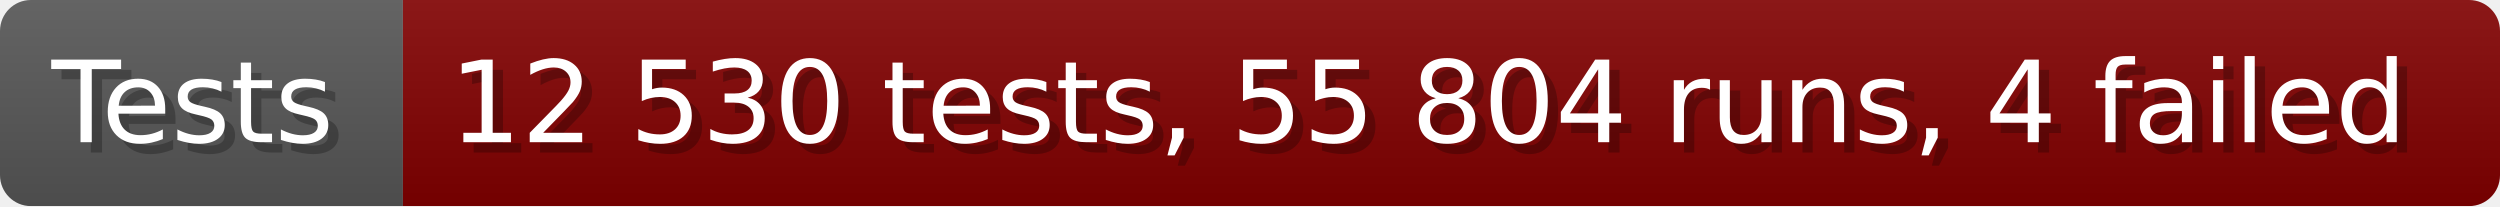
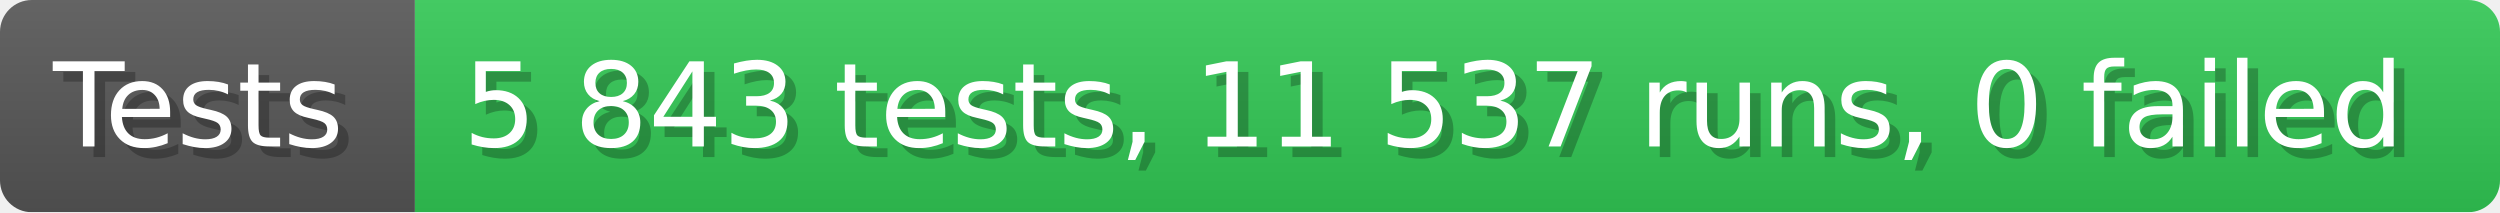
- <svg xmlns="http://www.w3.org/2000/svg" width="242.6" height="20" viewBox="0 0 2426 200" role="img" aria-label="Tests: 12 530 tests, 55 804 runs, 4 failed">
+ <svg xmlns="http://www.w3.org/2000/svg" width="235.6" height="20" viewBox="0 0 2356 200" role="img" aria-label="Tests: 5 843 tests, 11 537 runs, 0 failed">
  <linearGradient id="a" x2="0" y2="100%">
    <stop offset="0" stop-opacity=".1" stop-color="#EEE" />
    <stop offset="1" stop-opacity=".1" />
  </linearGradient>
  <mask id="m">
-     <rect width="2426" height="200" rx="30" fill="#FFF" />
+     <rect width="2356" height="200" rx="30" fill="#FFF" />
  </mask>
  <g mask="url(#m)">
    <rect width="391" height="200" fill="#555" />
-     <rect width="2035" height="200" fill="#800000" x="391" />
-     <rect width="2426" height="200" fill="url(#a)" />
+     <rect width="1965" height="200" fill="#31c653" x="391" />
+     <rect width="2356" height="200" fill="url(#a)" />
  </g>
  <g aria-hidden="true" fill="#fff" text-anchor="start" font-family="Verdana,DejaVu Sans,sans-serif" font-size="110">
    <text x="60" y="148" textLength="291" fill="#000" opacity="0.25">Tests</text>
    <text x="50" y="138" textLength="291">Tests</text>
-     <text x="446" y="148" textLength="1935" fill="#000" opacity="0.25">12 530 tests, 55 804 runs, 4 failed</text>
-     <text x="436" y="138" textLength="1935">12 530 tests, 55 804 runs, 4 failed</text>
+     <text x="446" y="148" textLength="1865" fill="#000" opacity="0.25">5 843 tests, 11 537 runs, 0 failed</text>
+     <text x="436" y="138" textLength="1865">5 843 tests, 11 537 runs, 0 failed</text>
  </g>
</svg>
